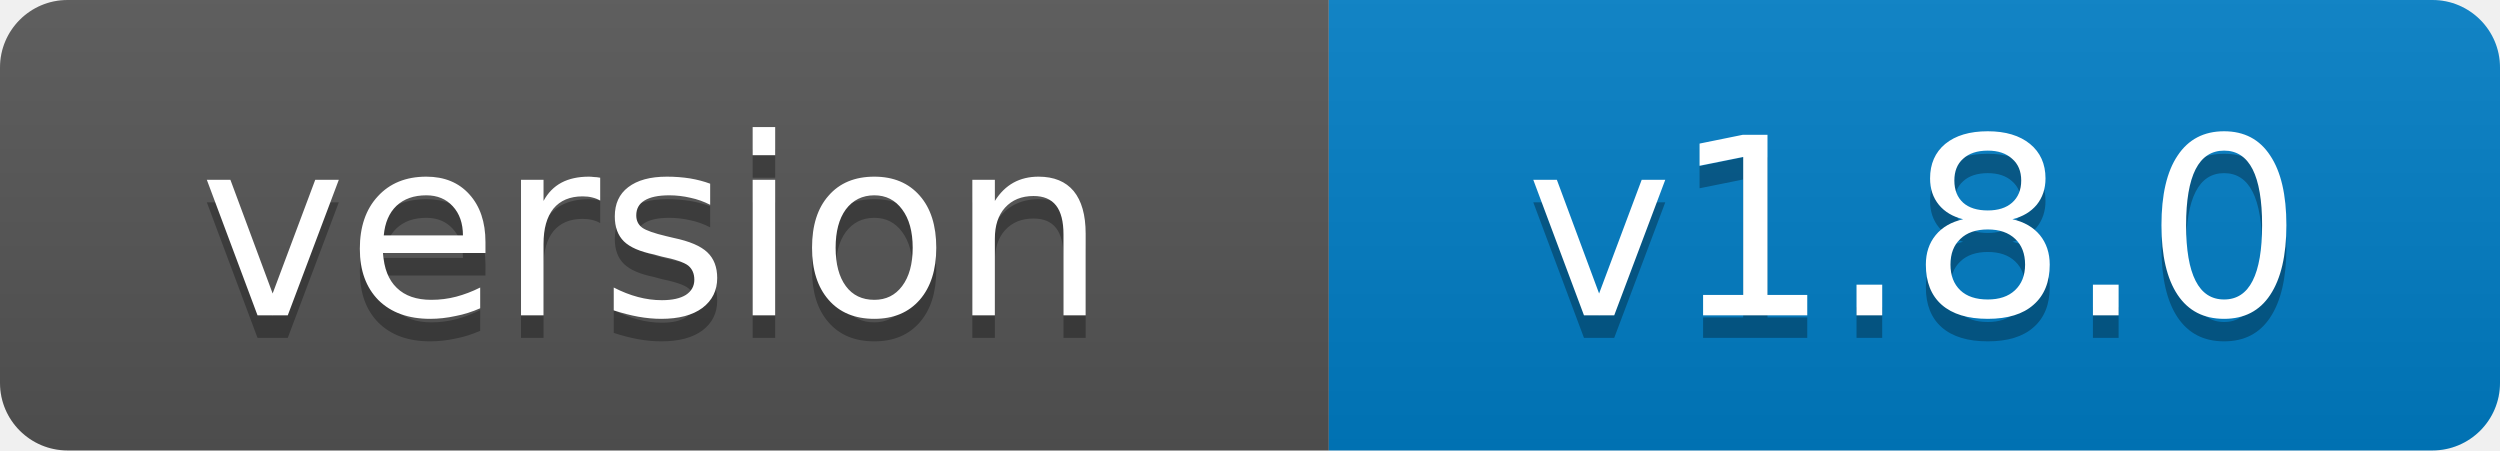
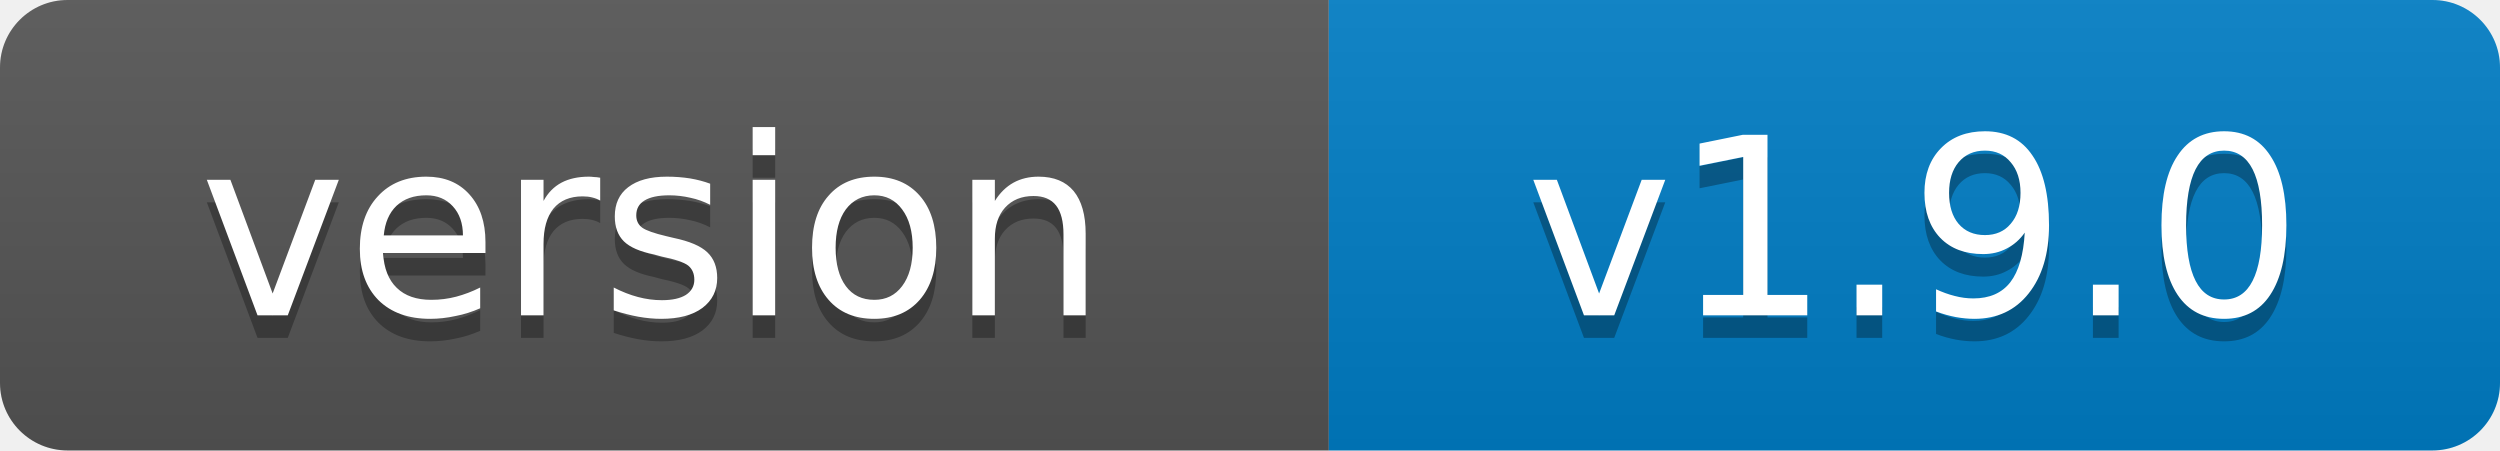
- <svg xmlns="http://www.w3.org/2000/svg" width="111" height="20" role="img" aria-label="version: v1.8.0">
+ <svg xmlns="http://www.w3.org/2000/svg" width="111" height="20" role="img" aria-label="version: v1.9.0">
  <linearGradient id="s" x2="0" y2="100%">
    <stop offset="0" stop-color="#bbb" stop-opacity=".1" />
    <stop offset="1" stop-opacity=".1" />
  </linearGradient>
  <clipPath id="r">
    <rect width="111" height="20" rx="3" fill="#fff" />
  </clipPath>
  <g clip-path="url(#r)">
    <rect width="59" height="20" fill="#555" />
    <rect x="59" width="52" height="20" fill="#007ec6" />
    <rect width="111" height="20" fill="url(#s)" />
  </g>
  <g fill="#fff" text-anchor="middle" font-family="Verdana,Geneva,DejaVu Sans,sans-serif" font-size="11">
    <text x="29" y="15" fill="#010101" fill-opacity=".3">version</text>
    <text x="29" y="14">version</text>
-     <text x="85" y="15" fill="#010101" fill-opacity=".3">v1.8.0</text>
-     <text x="85" y="14">v1.8.0</text>
+     <text x="85" y="15" fill="#010101" fill-opacity=".3">v1.9.0</text>
+     <text x="85" y="14">v1.9.0</text>
  </g>
</svg>
